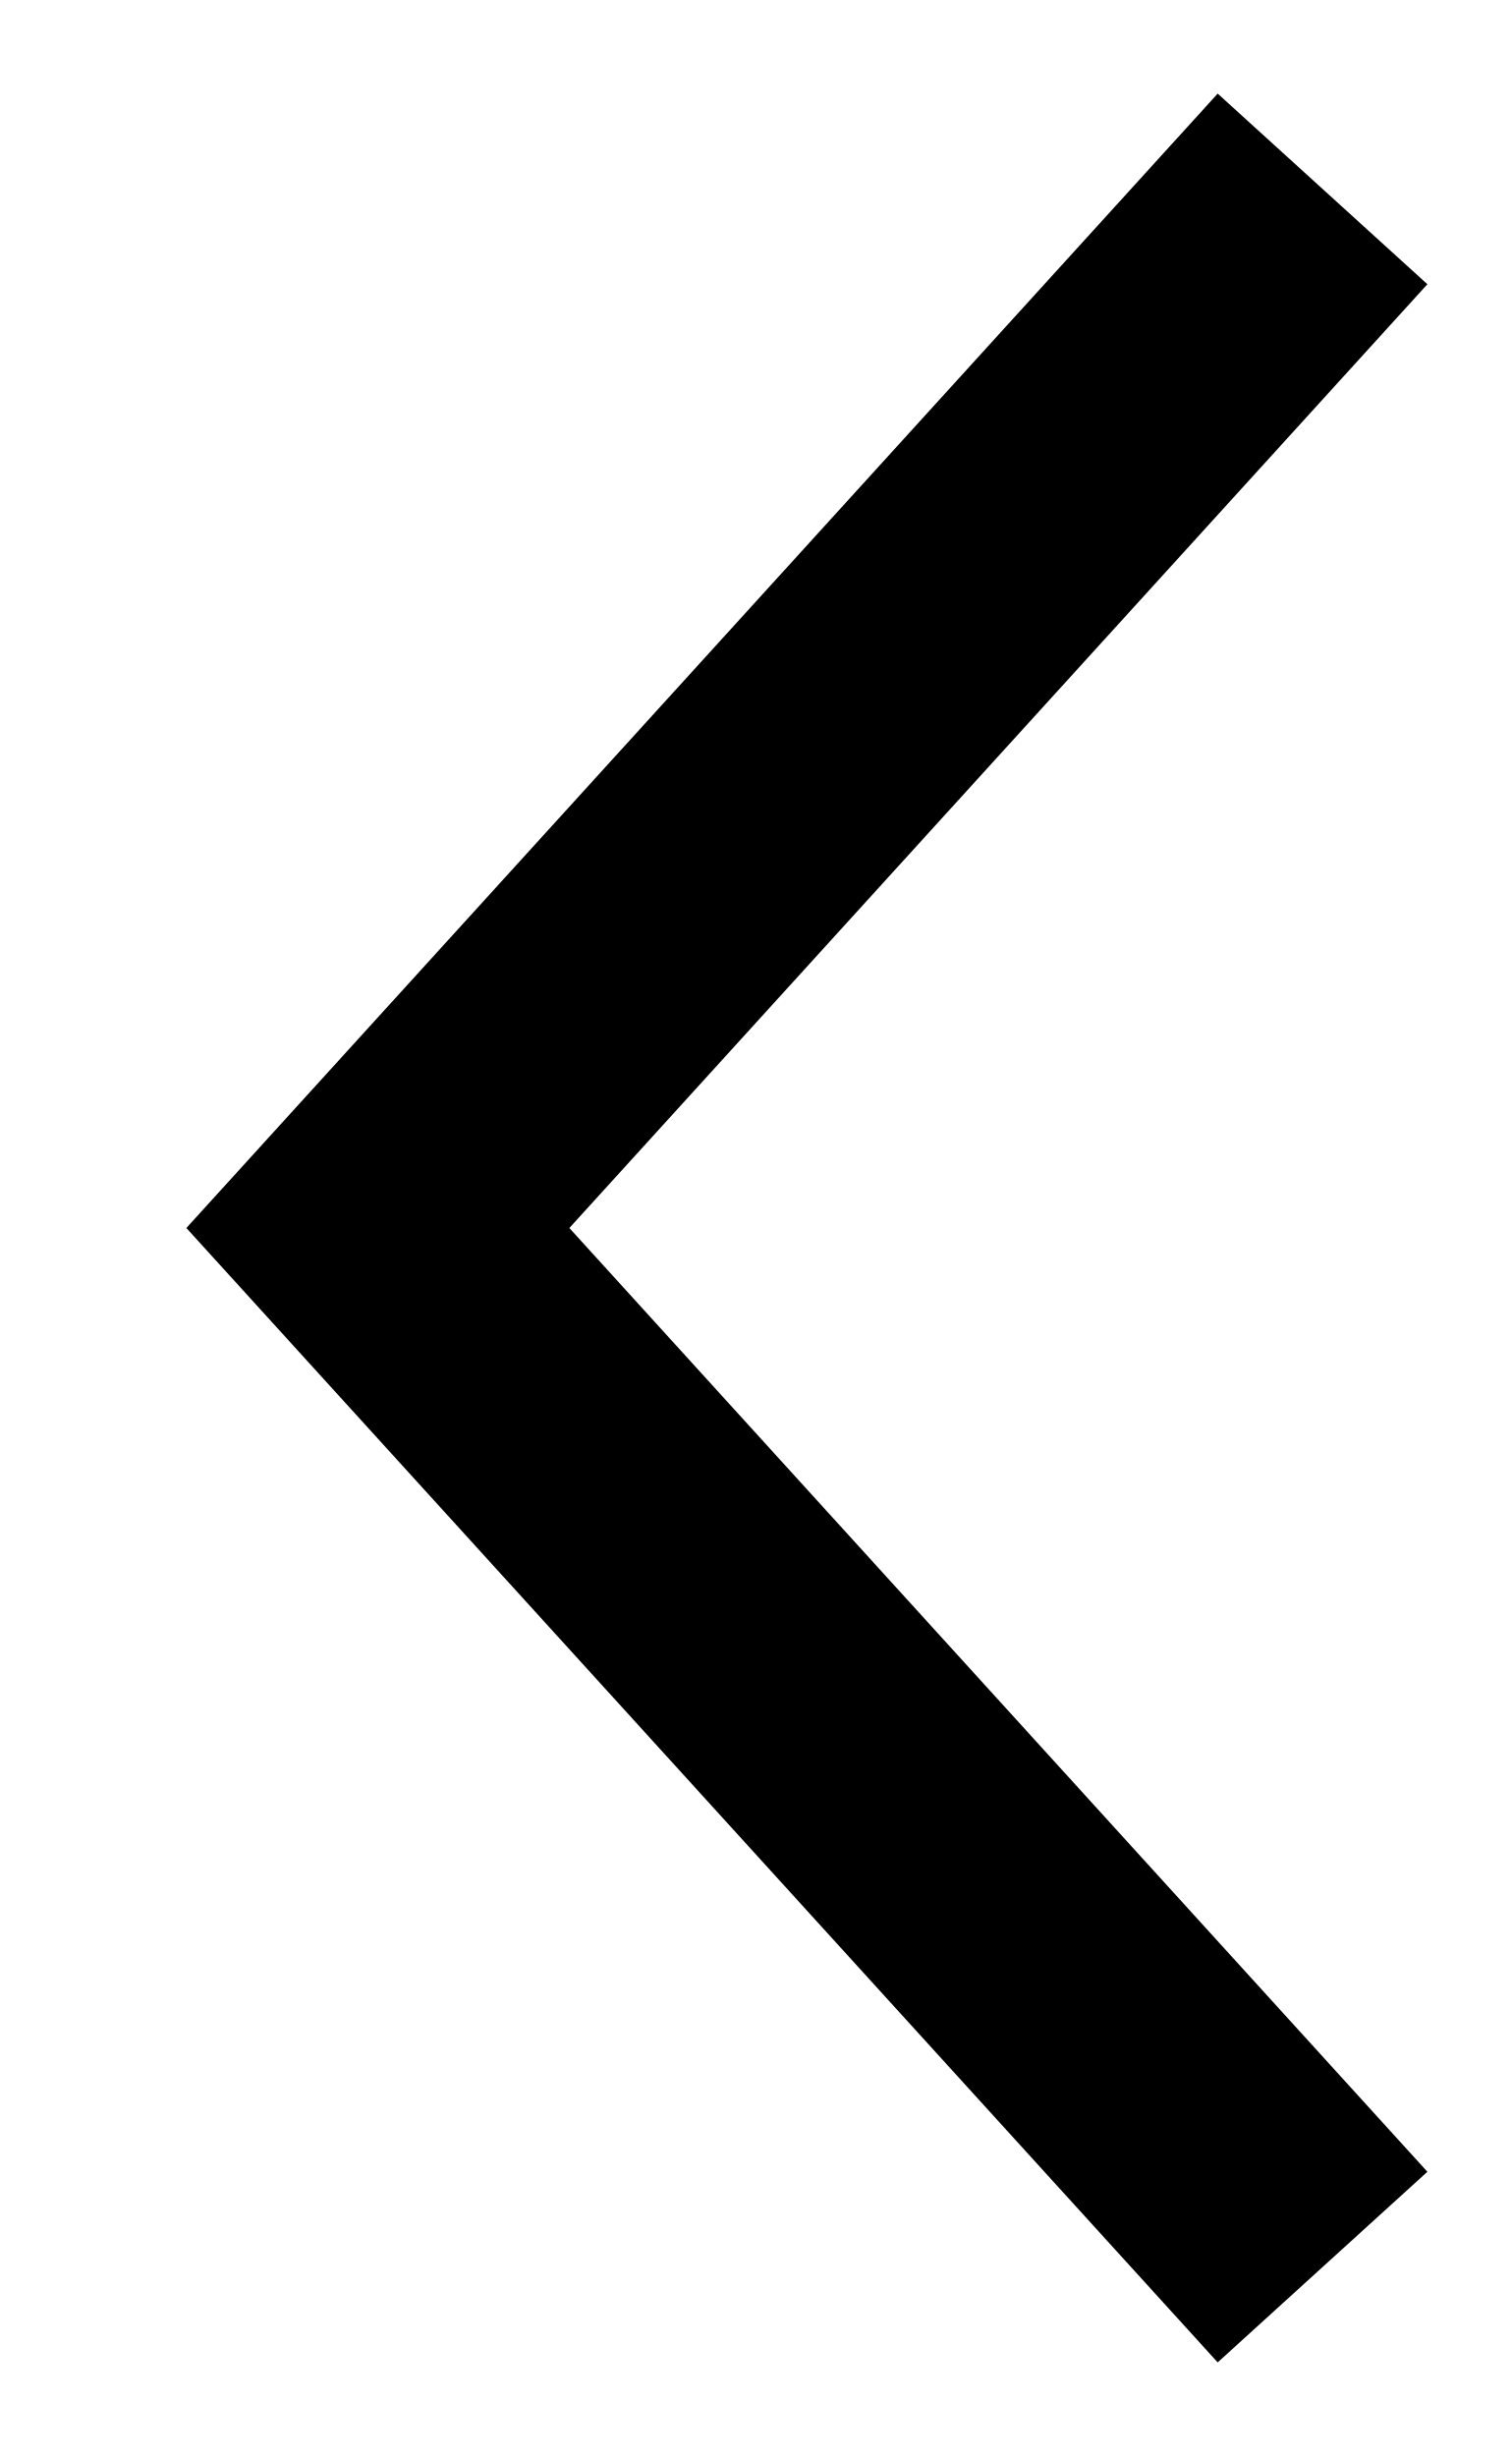
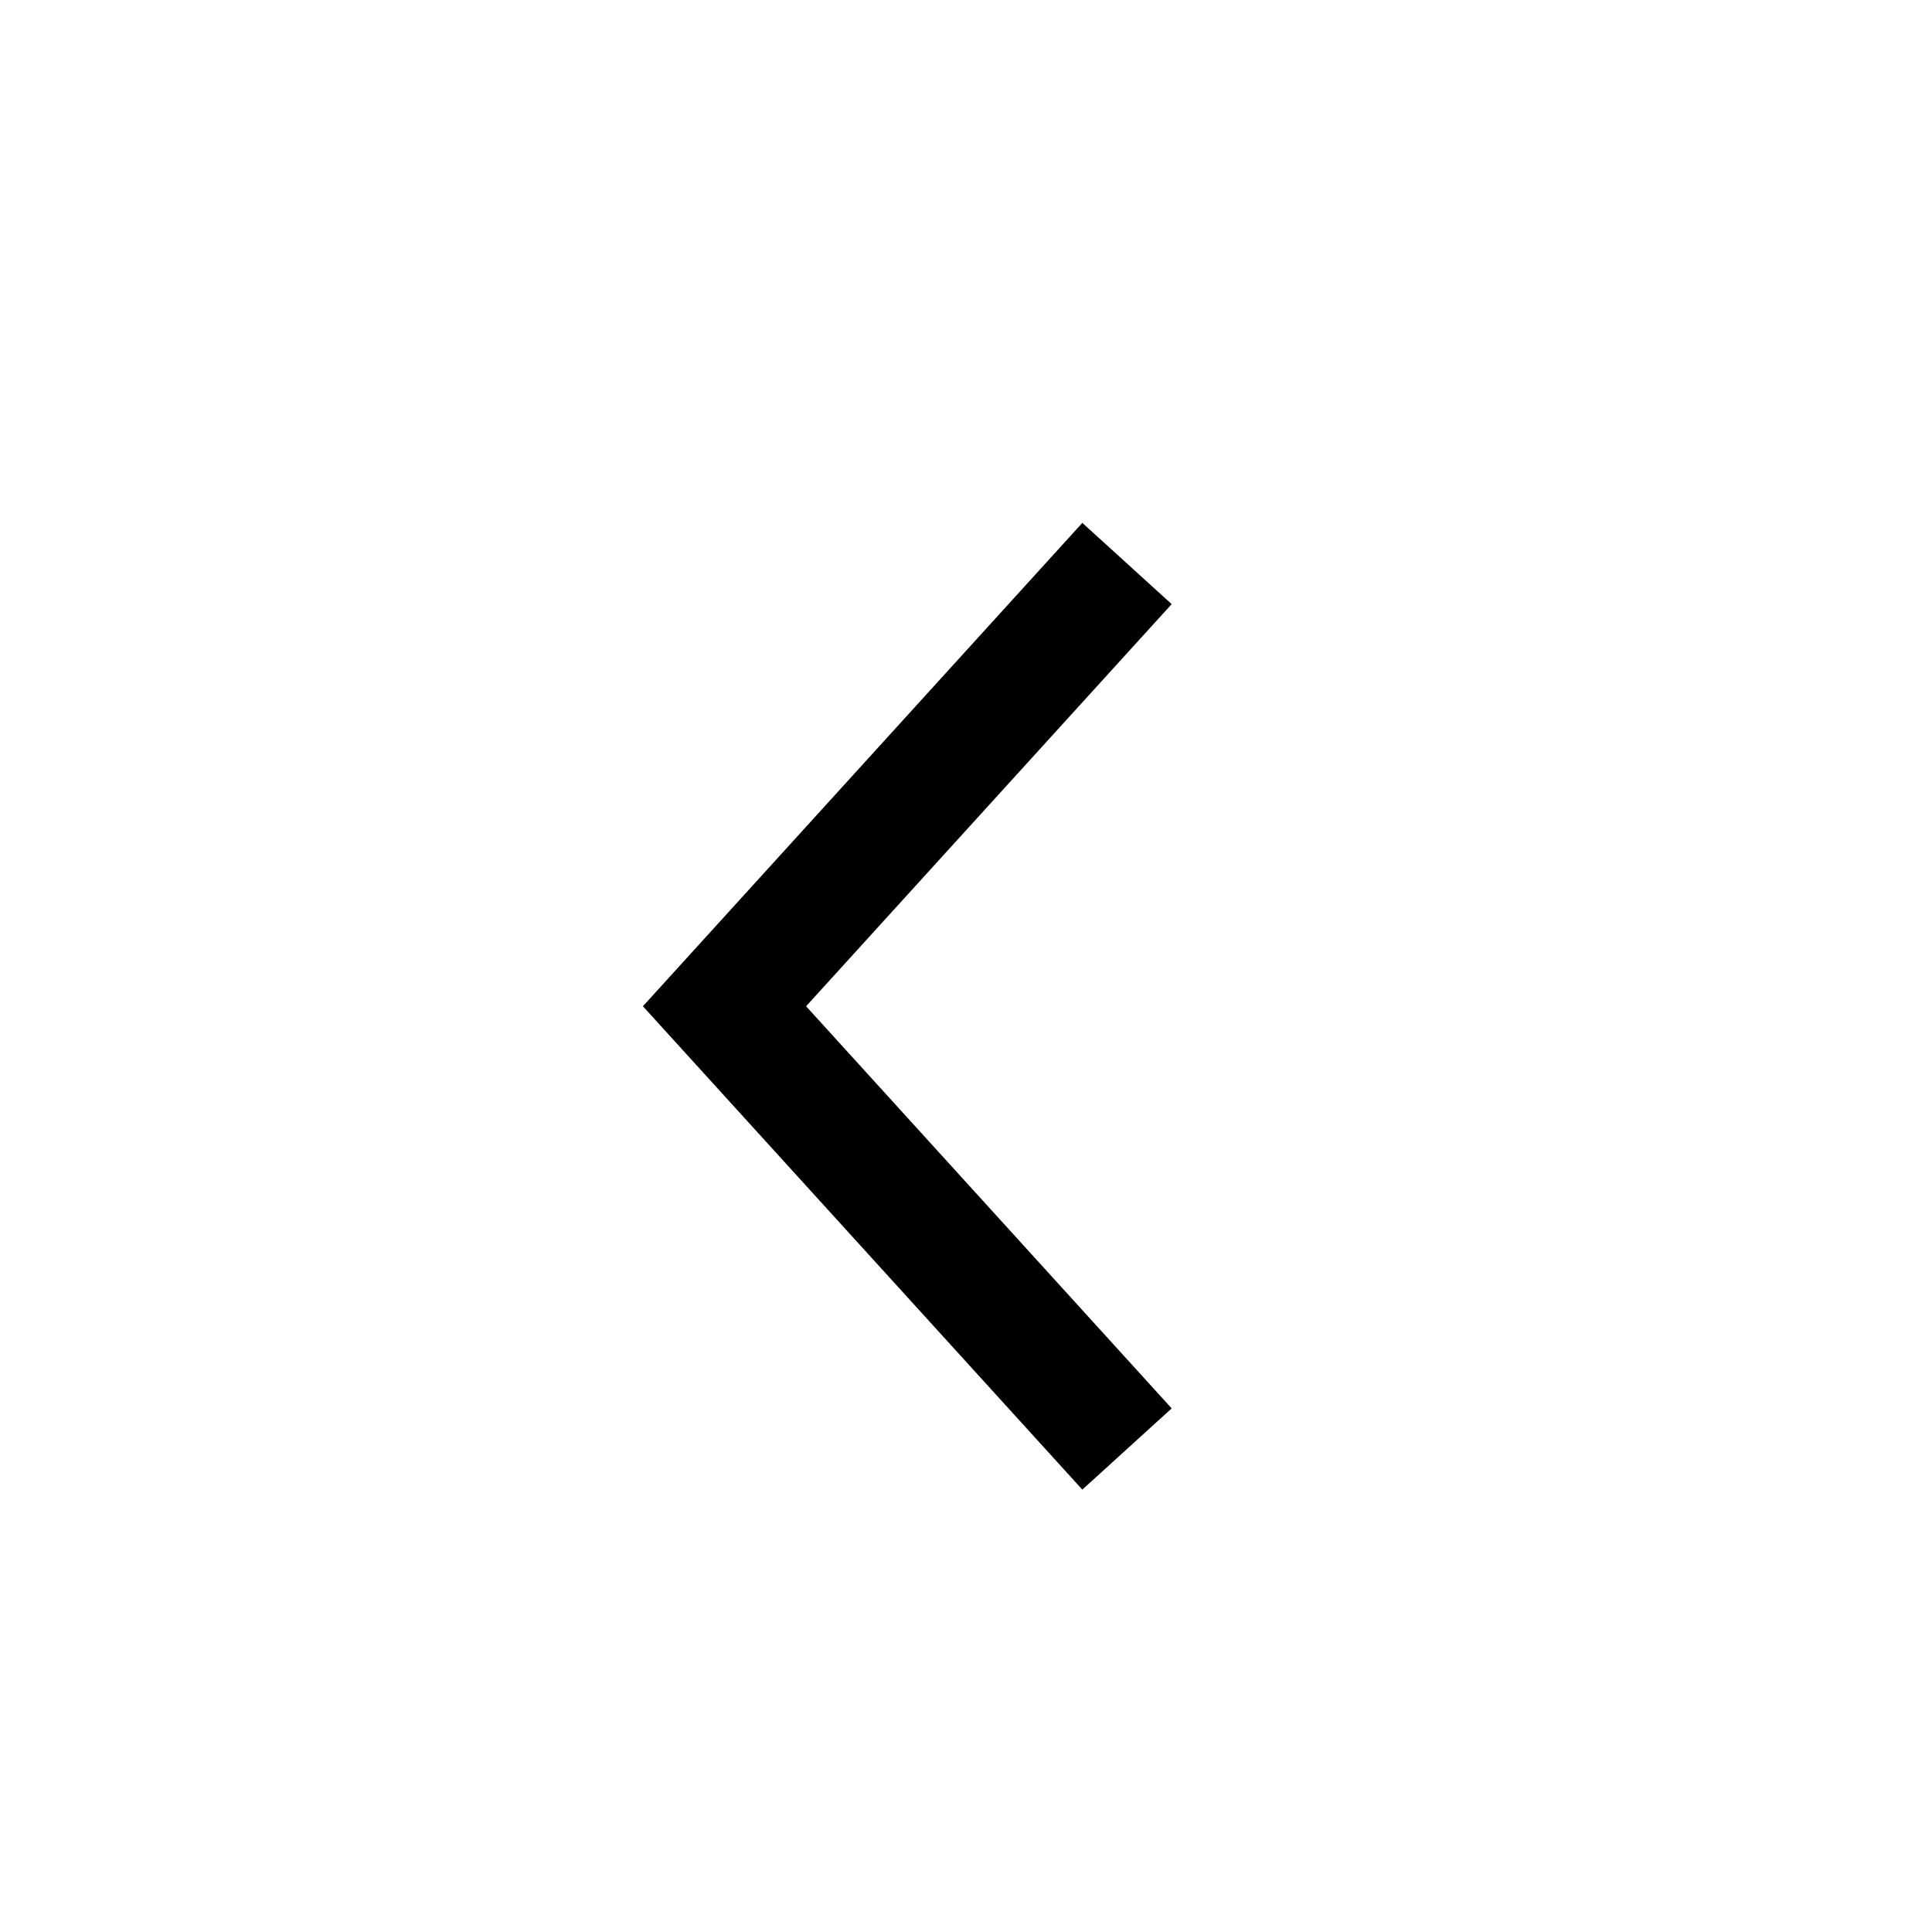
- <svg xmlns="http://www.w3.org/2000/svg" viewBox="0 0 8 13" fill="none">
-   <path d="M7 1L2 6.5L7 12" stroke="currentColor" stroke-width="1.5" />
+ <svg xmlns="http://www.w3.org/2000/svg" viewBox="0 0 24 24" fill="none">
+   <path d="M14 7L9 12.5L14 18" stroke="currentColor" stroke-width="1.5" />
</svg>
